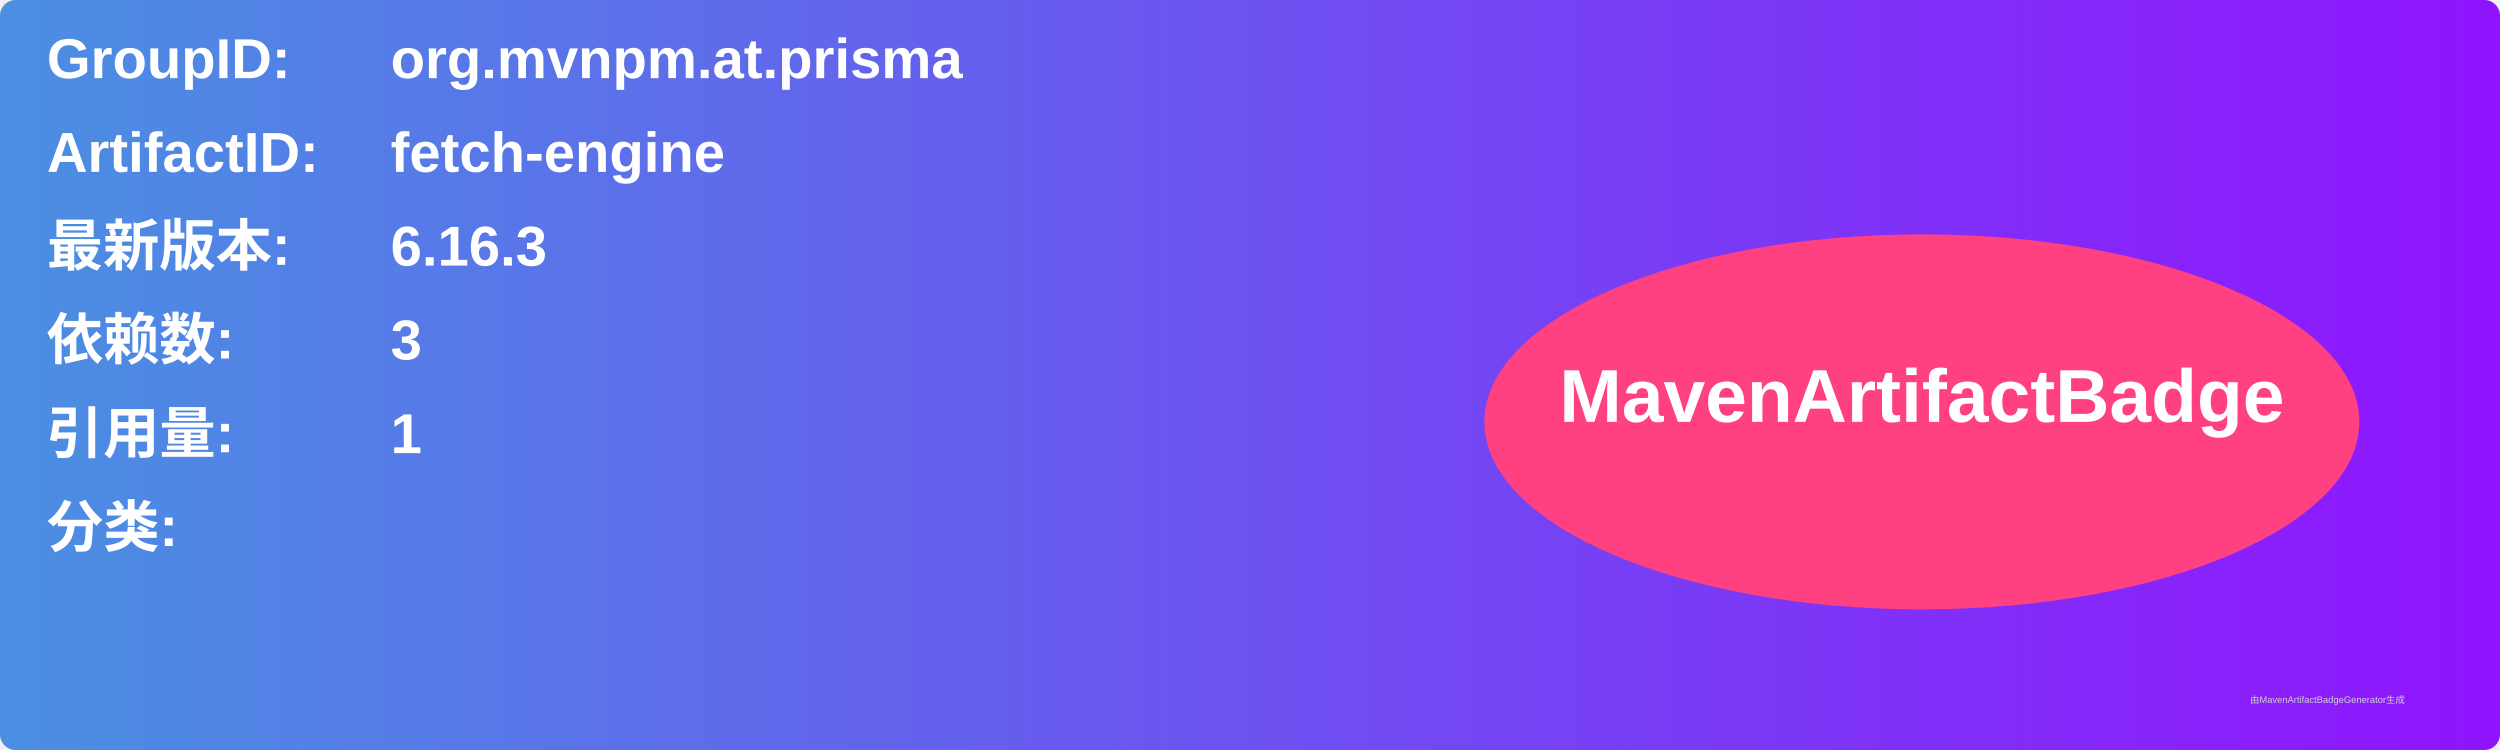
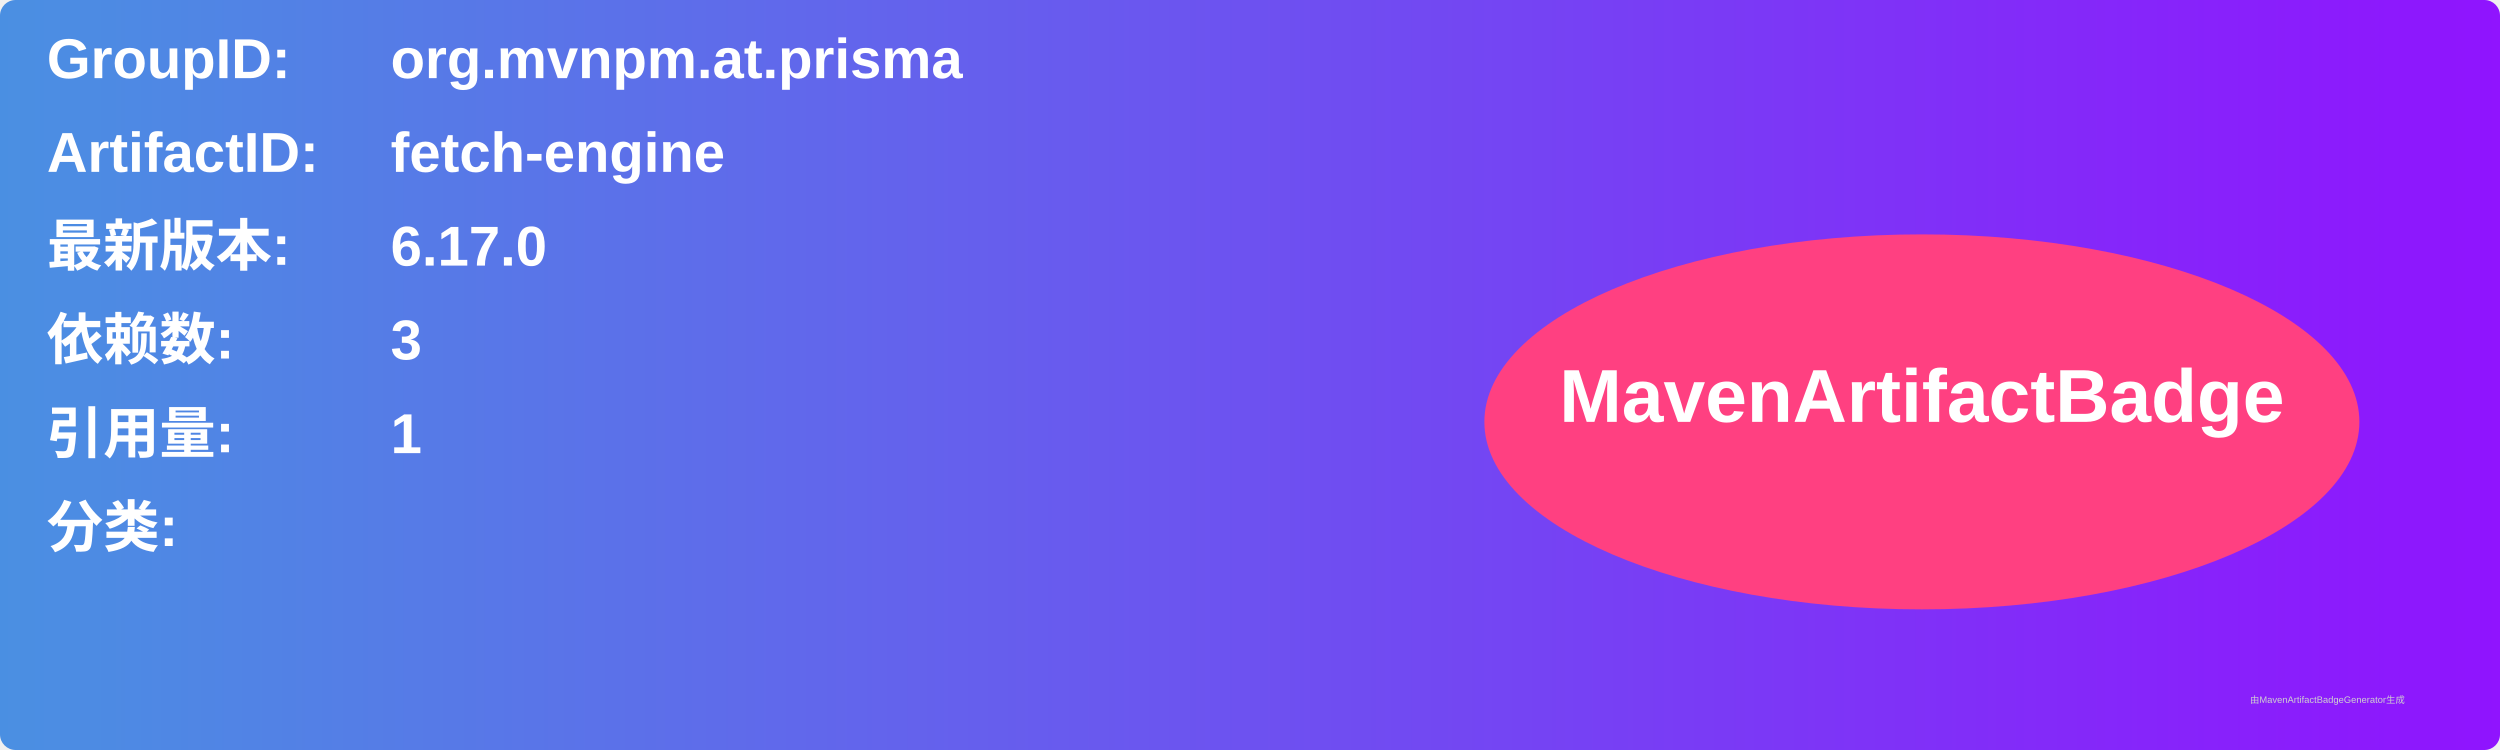
<svg xmlns="http://www.w3.org/2000/svg" width="800" height="240" viewBox="0 0 800 240">
  <linearGradient id="grad" x1="0%" y1="0%" x2="100%" y2="0%">
    <stop offset="0%" stop-color="#4a90e2" />
    <stop offset="100%" stop-color="#9013fe" />
  </linearGradient>
  <rect width="100%" height="100%" rx="5" ry="5" fill="url(#grad)" />
  <g transform="translate(15, 15)">
    <text x="0" y="10" font-family="Arial" font-size="18" fill="white" font-weight="bold" width="260">GroupID:</text>
    <text x="110" y="10" font-family="Arial" font-size="18" fill="white" font-weight="bold" width="460">org.mvnpm.at.prisma</text>
    <text x="0" y="40" font-family="Arial" font-size="18" fill="white" font-weight="bold" width="260">ArtifactID:</text>
    <text x="110" y="40" font-family="Arial" font-size="18" fill="white" font-weight="bold" width="460">fetch-engine</text>
    <text x="0" y="70" font-family="Arial" font-size="18" fill="white" font-weight="bold">最新版本:</text>
    <text x="110" y="70" font-family="Arial" font-size="18" fill="white" font-weight="bold">
-       <tspan font-weight="bold">6.16.3</tspan>
+       <tspan font-weight="bold">6.17.0</tspan>
    </text>
    <text x="0" y="100" font-family="Arial" font-size="18" fill="white" font-weight="bold">依赖数: </text>
    <text x="110" y="100" font-family="Arial" font-size="18" fill="white">
      <tspan font-weight="bold">3</tspan>
    </text>
    <text x="0" y="130" font-family="Arial" font-size="18" fill="white" font-weight="bold">引用量: </text>
    <text x="110" y="130" font-family="Arial" font-size="18" fill="white">
      <tspan font-weight="bold">1</tspan>
    </text>
    <text x="0" y="160" font-family="Arial" font-size="18" fill="white" font-weight="bold">分类:</text>
    <text x="10" y="190" font-family="Arial" font-size="10" fill="white">
      <tspan font-weight="bold" />
    </text>
    <ellipse cx="600" cy="120" rx="140" ry="60" fill="#ff4081" />
    <text x="600" y="120" text-anchor="middle" font-family="Arial" font-size="24" fill="white" font-weight="bold">MavenArtifactBadge</text>
  </g>
  <text x="720" y="225" font-family="Arial" font-size="3" fill="#d0d0d0">由MavenArtifactBadgeGenerator生成</text>
</svg>
